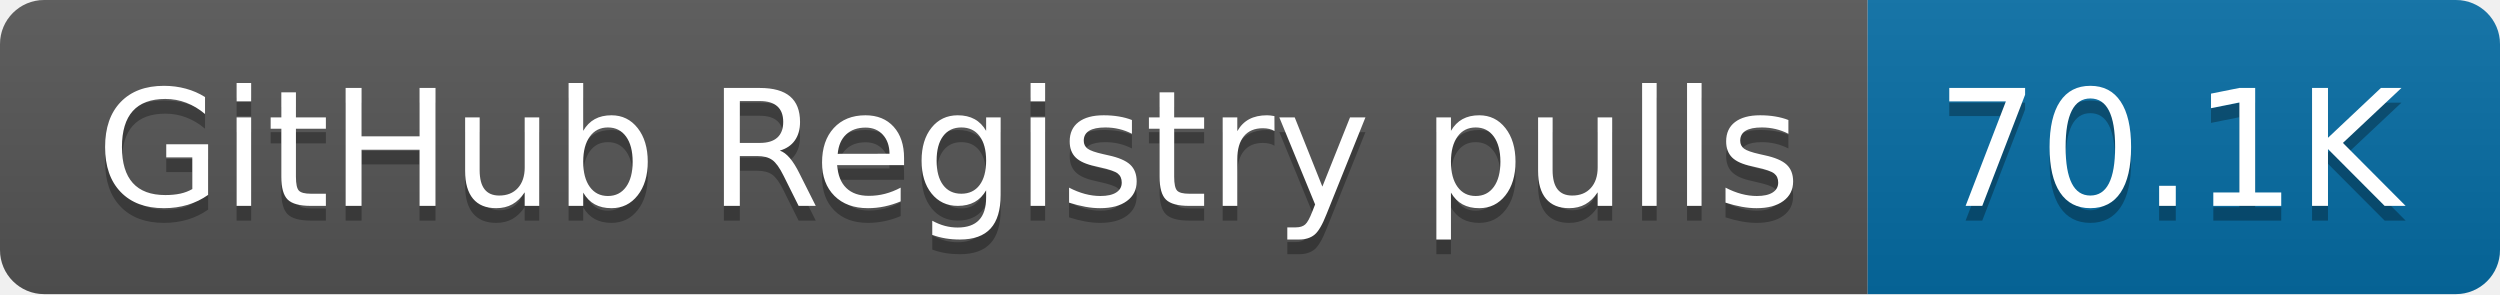
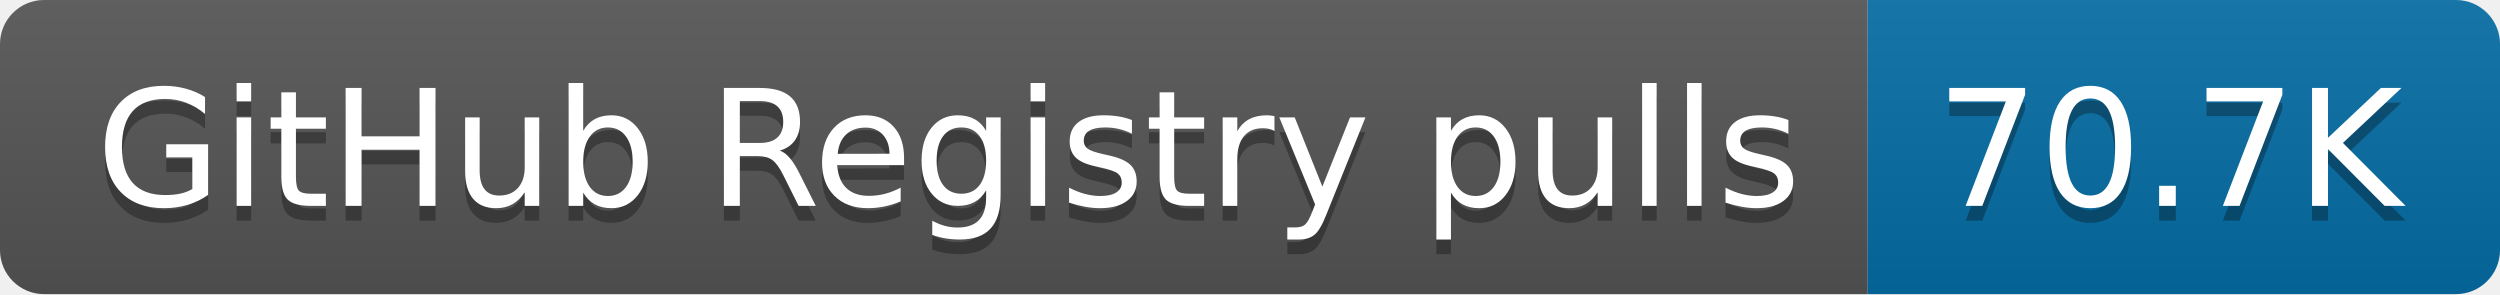
- <svg xmlns="http://www.w3.org/2000/svg" width="170" height="20" role="img" aria-label="GitHub Registry pulls: 70.1K">
+ <svg xmlns="http://www.w3.org/2000/svg" width="170" height="20" role="img" aria-label="GitHub Registry pulls: 70.7K">
  <linearGradient id="s" x2="0" y2="100%">
    <stop offset="0" stop-color="#bbb" stop-opacity=".1" />
    <stop offset="1" stop-opacity=".1" />
  </linearGradient>
  <clipPath id="r">
    <rect width="170" height="20" rx="3" fill="#fff" />
  </clipPath>
  <g clip-path="url(#r)">
    <rect width="127" height="20" fill="#555" />
    <rect x="127" width="43" height="20" fill="#066da5" />
    <rect width="170" height="20" fill="url(#s)" />
  </g>
  <g fill="#fff" text-anchor="middle" font-family="Verdana,Geneva,DejaVu Sans,sans-serif" text-rendering="geometricPrecision" font-size="110">
    <text aria-hidden="true" x="645" y="150" fill="#010101" fill-opacity=".3" transform="scale(.1)" textLength="1170">GitHub Registry pulls</text>
    <text x="645" y="140" transform="scale(.1)" fill="#fff" textLength="1170">GitHub Registry pulls</text>
-     <text aria-hidden="true" x="1475" y="150" fill="#010101" fill-opacity=".3" transform="scale(.1)" textLength="330">70.1K</text>
-     <text x="1475" y="140" transform="scale(.1)" fill="#fff" textLength="330">70.1K</text>
+     <text aria-hidden="true" x="1475" y="150" fill="#010101" fill-opacity=".3" transform="scale(.1)" textLength="330">70.7K</text>
+     <text x="1475" y="140" transform="scale(.1)" fill="#fff" textLength="330">70.7K</text>
  </g>
</svg>
